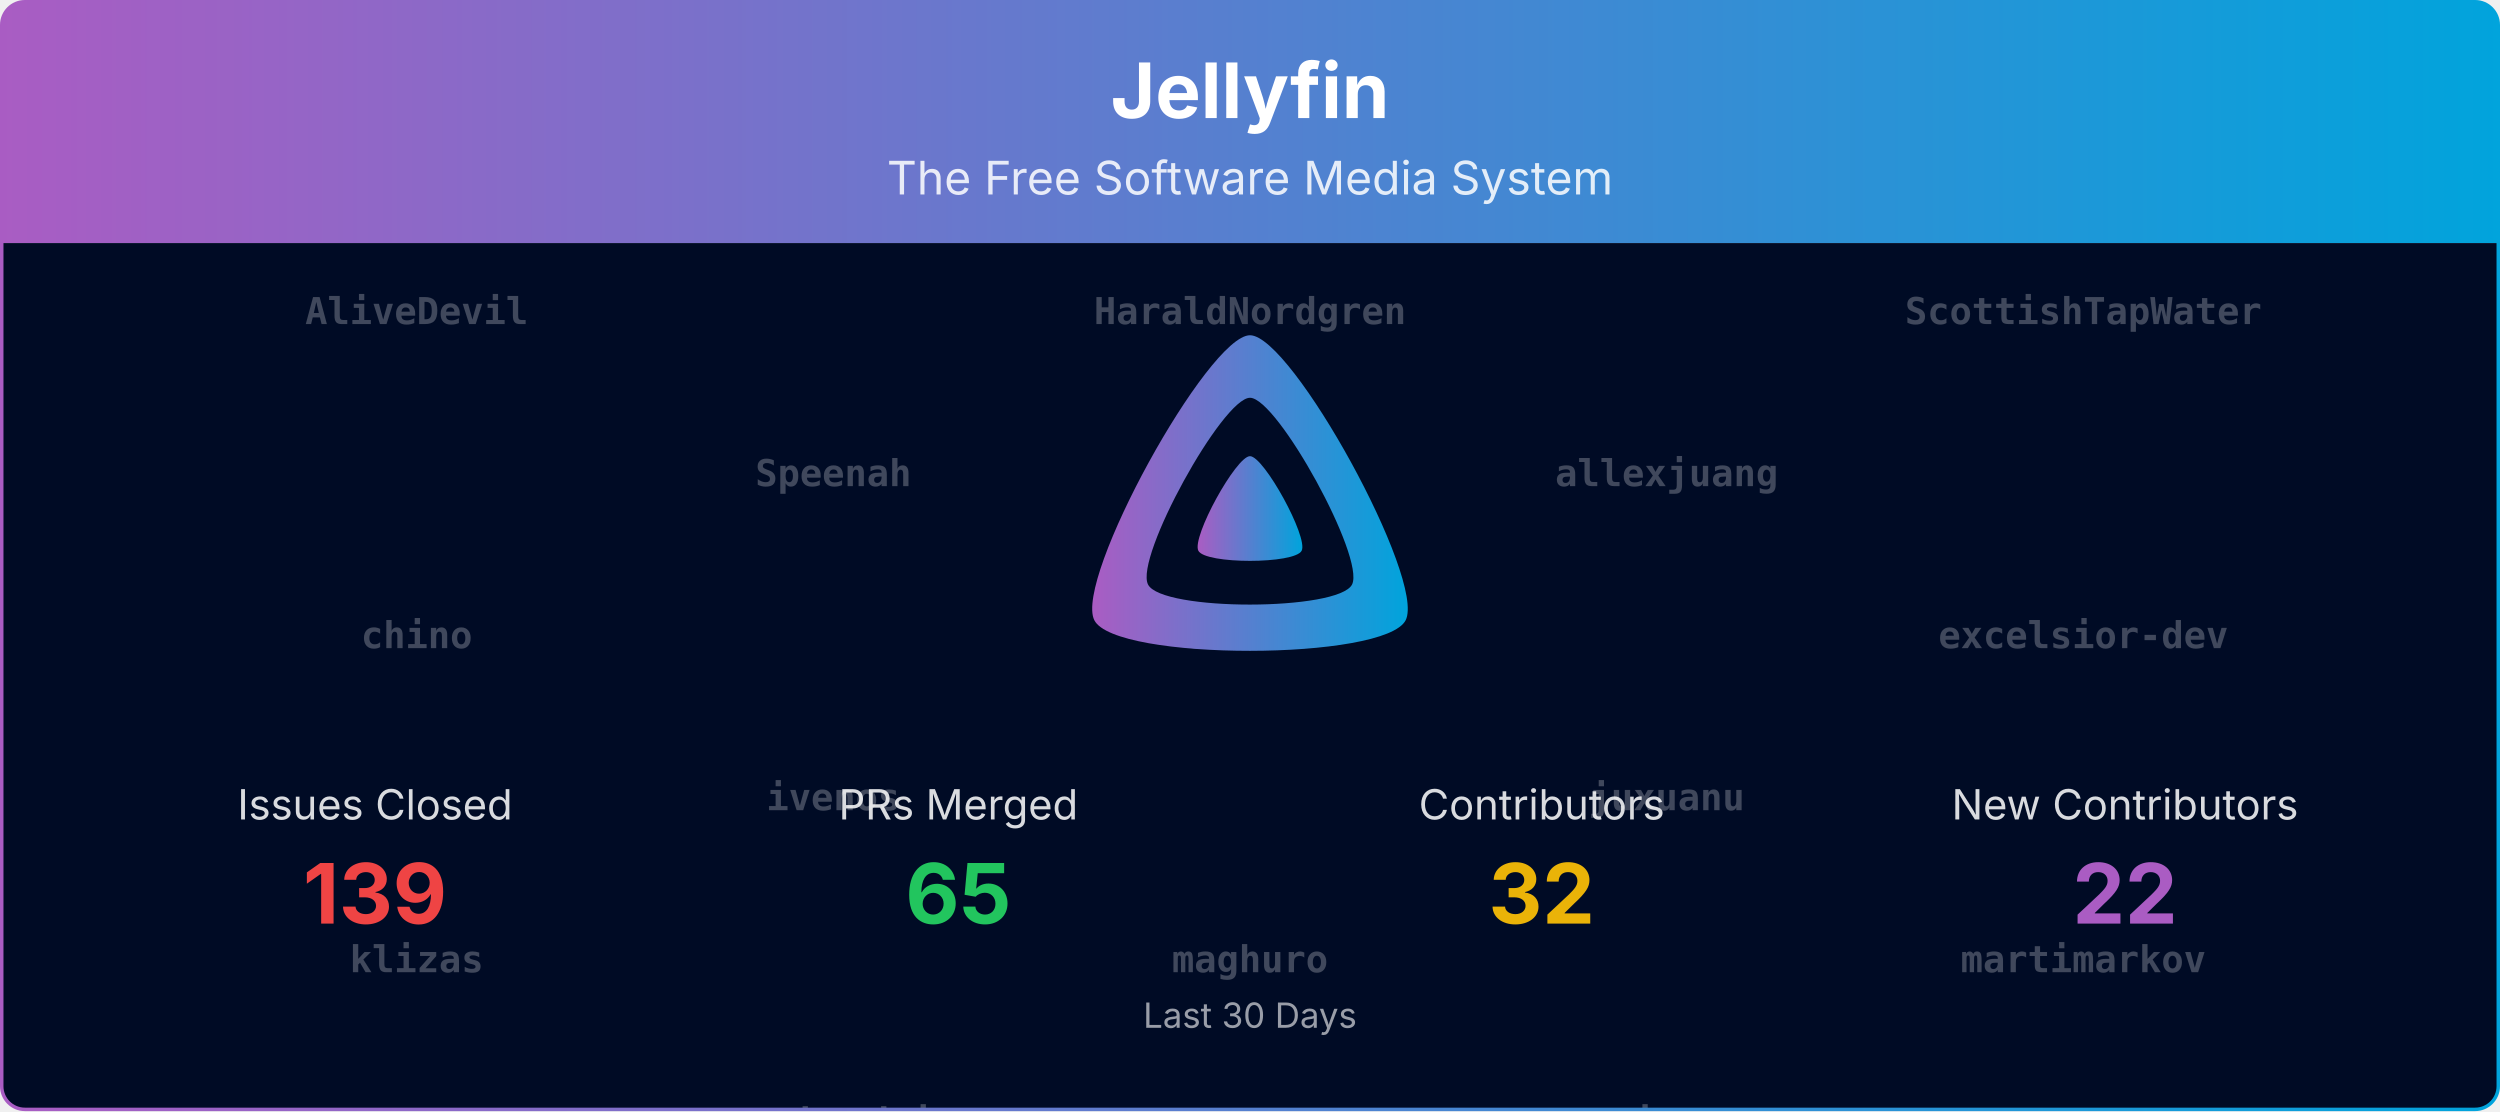
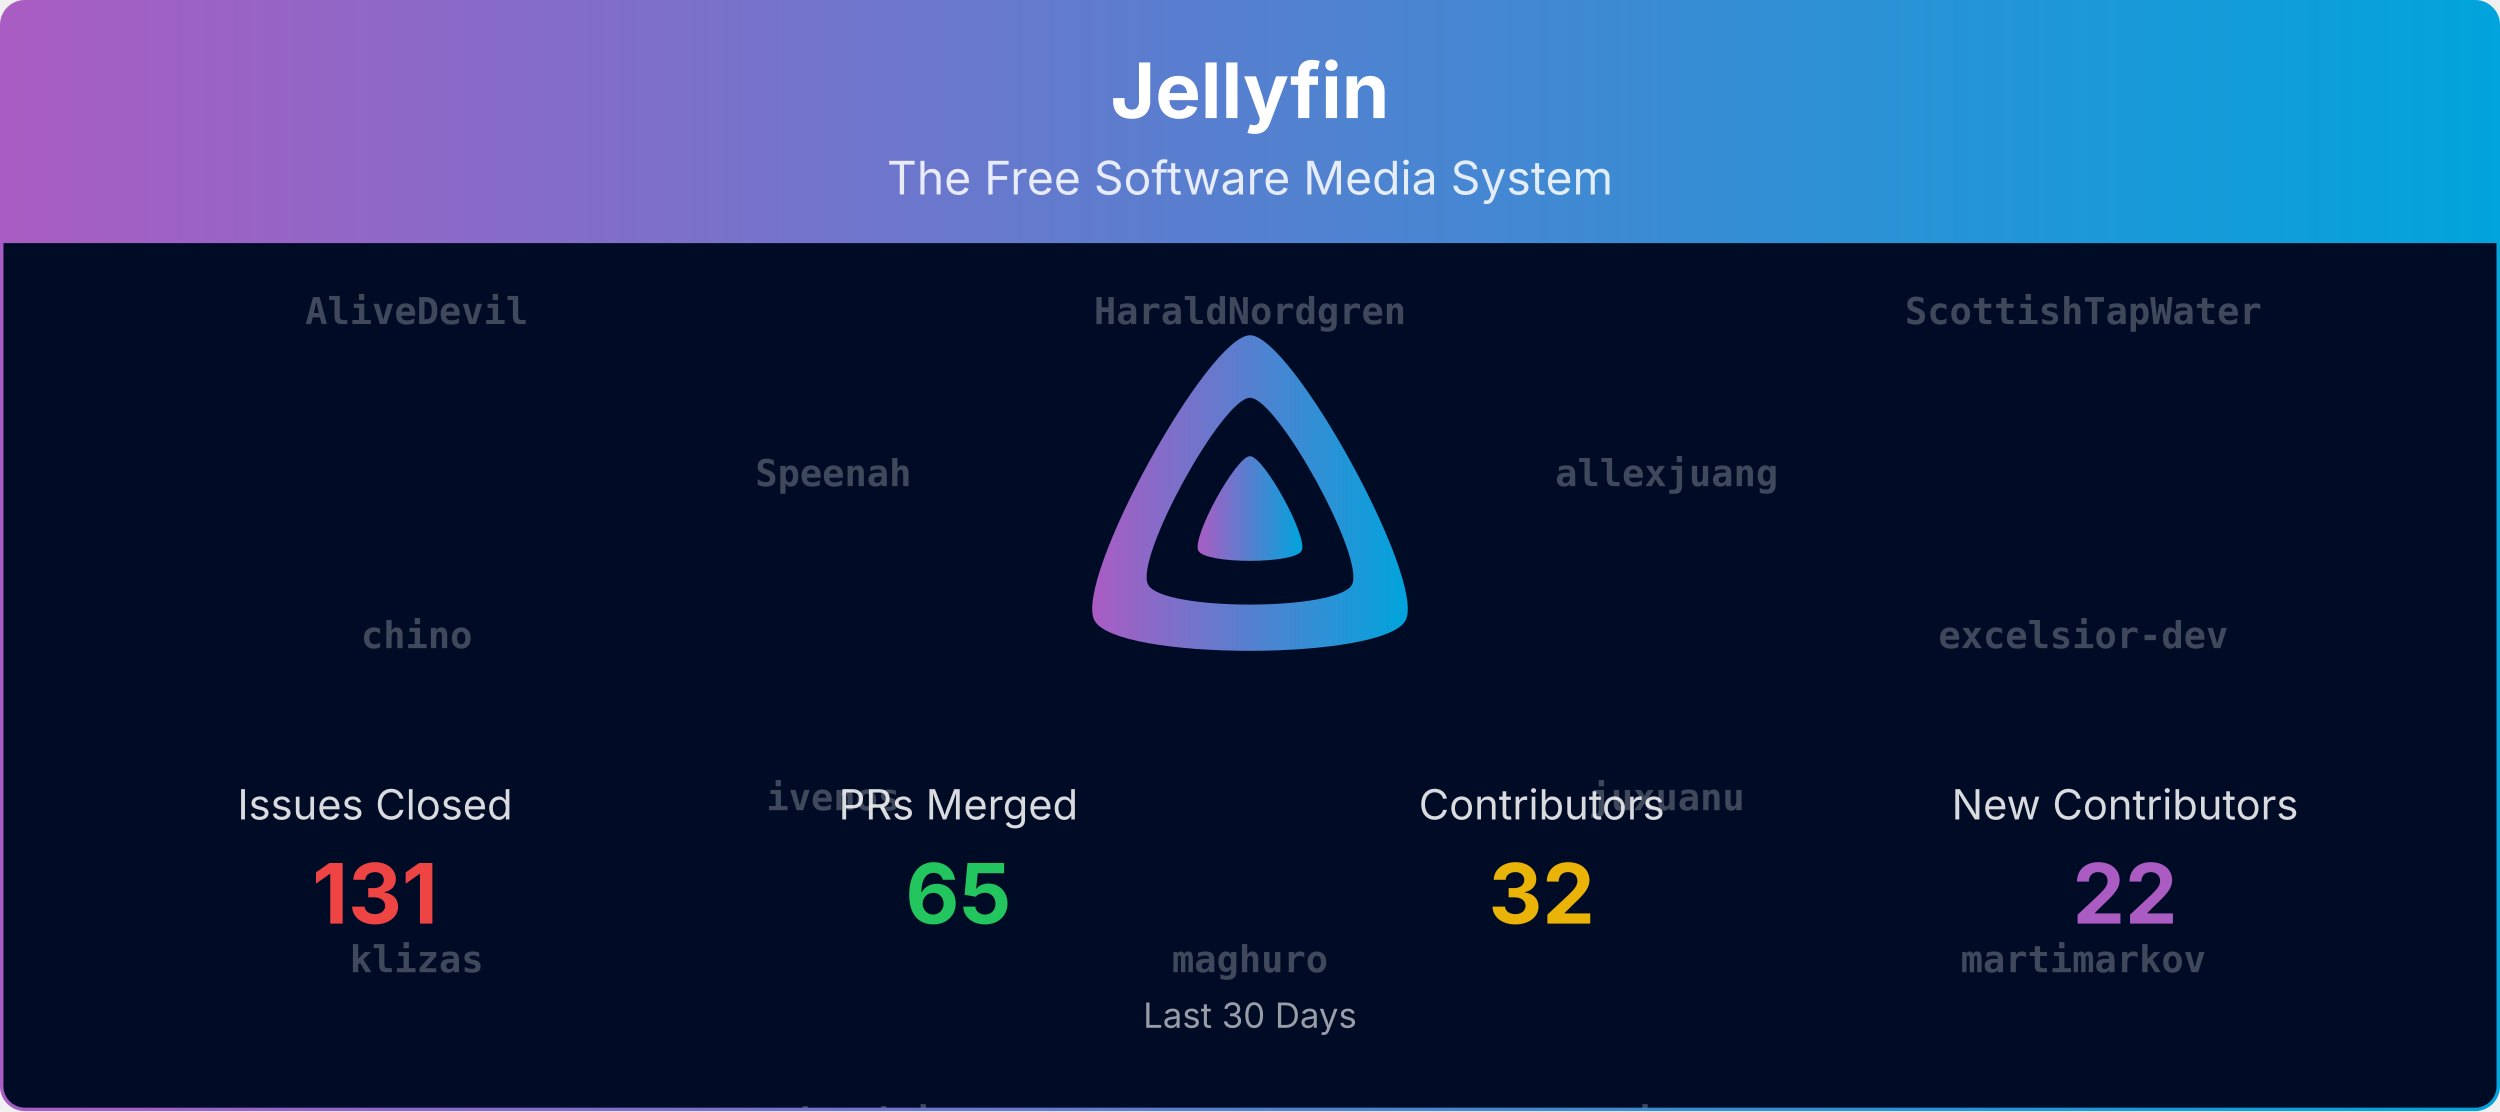
<svg xmlns="http://www.w3.org/2000/svg" viewBox="0 0 1080 480" width="100%" role="img" aria-label="Jellyfin">
  <defs>
    <linearGradient id="banner-jellyfin-grad" x1="0" y1="0" x2="1" y2="0">
      <stop offset="0%" stop-color="#AA5CC3" />
      <stop offset="100%" stop-color="#00A4DC" />
    </linearGradient>
    <clipPath id="banner-jellyfin-grad-clip">
      <rect x="0.75" y="0.75" width="1078.5" height="478.5" rx="10" ry="10" />
    </clipPath>
  </defs>
  <defs>
    <clipPath id="banner-jellyfin-grad-rain-clip">
      <rect x="0.75" y="105" width="1078.5" height="374.25" />
    </clipPath>
  </defs>
  <g clip-path="url(#banner-jellyfin-grad-clip)">
    <path d="M0.75,10.75 A10.0,10.0 0 0 1 10.75,0.75 L1069.25,0.75 A10.0,10.0 0 0 1 1079.25,10.75 L1079.25,105.00 L0.75,105.00 Z" fill="url(#banner-jellyfin-grad)" />
    <text x="540.0" y="51" text-anchor="middle" font-size="33" font-weight="700" font-family="Plus Jakarta Sans, system-ui, -apple-system, Segoe UI, sans-serif" fill="#ffffff">Jellyfin</text>
    <text x="540.0" y="84" text-anchor="middle" font-size="20" font-family="Plus Jakarta Sans, system-ui, -apple-system, Segoe UI, sans-serif" fill="#ffffff" opacity="0.85">The Free Software Media System</text>
    <rect x="0.75" y="105" width="1078.5" height="374.25" fill="#000b25" />
    <g opacity="0.25" clip-path="url(#banner-jellyfin-grad-rain-clip)" font-family="ui-monospace, SFMono-Regular, Menlo, Consolas, monospace" font-size="16" fill="#ffffff" text-anchor="middle">
      <g transform="translate(180.00,105)">
        <g>
          <animateTransform attributeName="transform" type="translate" values="0,-980;0,0" dur="23.33s" begin="-0.00s" repeatCount="indefinite" />
          <text y="35.0" font-weight="700">AliveDevil</text>
          <text y="175.0" font-weight="700">chino</text>
          <text y="315.0" font-weight="700">klizas</text>
          <text y="455.0" font-weight="700">nomener</text>
          <text y="595.0" font-weight="700">theopeuchlestrade</text>
          <text y="735.0">Bond-009</text>
          <text y="875.0">renovate[bot]</text>
          <text y="1015.0" font-weight="700">AliveDevil</text>
          <text y="1155.0" font-weight="700">chino</text>
          <text y="1295.0" font-weight="700">klizas</text>
          <text y="1435.0" font-weight="700">nomener</text>
          <text y="1575.0" font-weight="700">theopeuchlestrade</text>
          <text y="1715.0">Bond-009</text>
          <text y="1855.0">renovate[bot]</text>
        </g>
      </g>
      <g transform="translate(540.00,105)">
        <g>
          <animateTransform attributeName="transform" type="translate" values="0,-980;0,0" dur="23.33s" begin="-1.91s" repeatCount="indefinite" />
          <text y="35.0" font-weight="700">HaraldNordgren</text>
          <text y="175.0" font-weight="700">cinadr</text>
          <text y="315.0" font-weight="700">maghuro</text>
          <text y="455.0" font-weight="700">p27ZuH6CNAdzr</text>
          <text y="595.0" font-weight="700">z0rimo</text>
          <text y="735.0">nintwentydo</text>
          <text y="875.0">Jellyfrog</text>
          <text y="1015.0" font-weight="700">HaraldNordgren</text>
          <text y="1155.0" font-weight="700">cinadr</text>
          <text y="1295.0" font-weight="700">maghuro</text>
          <text y="1435.0" font-weight="700">p27ZuH6CNAdzr</text>
          <text y="1575.0" font-weight="700">z0rimo</text>
          <text y="1715.0">nintwentydo</text>
          <text y="1855.0">Jellyfrog</text>
        </g>
      </g>
      <g transform="translate(900.00,105)">
        <g>
          <animateTransform attributeName="transform" type="translate" values="0,-980;0,0" dur="23.33s" begin="-3.82s" repeatCount="indefinite" />
          <text y="35.0" font-weight="700">ScottishTapWater</text>
          <text y="175.0" font-weight="700">excelsior-dev</text>
          <text y="315.0" font-weight="700">martimarkov</text>
          <text y="455.0" font-weight="700">panko</text>
          <text y="595.0">theguymadmax</text>
          <text y="735.0">nyanmisaka</text>
          <text y="875.0">Shadowghost</text>
          <text y="1015.0" font-weight="700">ScottishTapWater</text>
          <text y="1155.0" font-weight="700">excelsior-dev</text>
          <text y="1295.0" font-weight="700">martimarkov</text>
          <text y="1435.0" font-weight="700">panko</text>
          <text y="1575.0">theguymadmax</text>
          <text y="1715.0">nyanmisaka</text>
          <text y="1855.0">Shadowghost</text>
        </g>
      </g>
      <g transform="translate(360.00,105)">
        <g>
          <animateTransform attributeName="transform" type="translate" values="0,-980;0,0" dur="23.33s" begin="-5.73s" repeatCount="indefinite" />
          <text y="105.0" font-weight="700">Speenah</text>
          <text y="245.0" font-weight="700">ivenos</text>
          <text y="385.0" font-weight="700">mateusbandeiraa</text>
          <text y="525.0" font-weight="700">scr4bble</text>
          <text y="665.0">twsouthwick</text>
          <text y="805.0">orut34iop</text>
          <text y="945.0">jonesy827</text>
          <text y="1085.0" font-weight="700">Speenah</text>
          <text y="1225.0" font-weight="700">ivenos</text>
          <text y="1365.0" font-weight="700">mateusbandeiraa</text>
          <text y="1505.0" font-weight="700">scr4bble</text>
          <text y="1645.0">twsouthwick</text>
          <text y="1785.0">orut34iop</text>
          <text y="1925.0">jonesy827</text>
        </g>
      </g>
      <g transform="translate(720.00,105)">
        <g>
          <animateTransform attributeName="transform" type="translate" values="0,-980;0,0" dur="23.33s" begin="-7.64s" repeatCount="indefinite" />
          <text y="105.0" font-weight="700">allexjuang</text>
          <text y="245.0" font-weight="700">juxuanu</text>
          <text y="385.0" font-weight="700">myristate</text>
          <text y="525.0" font-weight="700">thedreaddpirate</text>
          <text y="665.0" font-weight="700">AliveDevil</text>
          <text y="805.0" font-weight="700">maghuro</text>
          <text y="945.0">twsouthwick</text>
          <text y="1085.0" font-weight="700">allexjuang</text>
          <text y="1225.0" font-weight="700">juxuanu</text>
          <text y="1365.0" font-weight="700">myristate</text>
          <text y="1505.0" font-weight="700">thedreaddpirate</text>
          <text y="1645.0" font-weight="700">AliveDevil</text>
          <text y="1785.0" font-weight="700">maghuro</text>
          <text y="1925.0">twsouthwick</text>
        </g>
      </g>
    </g>
    <g transform="translate(465.00,138.00) scale(0.29297)">
      <path fill="url(#banner-jellyfin-grad)" fill-rule="evenodd" d="M256,23.3c-61.6,0-259.8,359.4-229.6,420.1s429.3,60,459.2,0S317.6,23.3,256,23.3zM406.5,390.8c-19.6,39.3-281.1,39.8-300.9,0s110.1-275.3,150.4-275.3S426.1,351.4,406.5,390.8z" />
      <path fill="url(#banner-jellyfin-grad)" d="M256,201.6c-20.4,0-86.2,119.3-76.2,139.4s142.5,19.9,152.4,0S276.5,201.6,256,201.6z" />
    </g>
    <text x="162.0" y="354.0" text-anchor="middle" font-size="18" font-family="Plus Jakarta Sans, system-ui, -apple-system, Segoe UI, sans-serif" fill="#ffffff" opacity="0.85">Issues Closed</text>
-     <text x="162.0" y="399.0" text-anchor="middle" font-size="36" font-weight="700" font-family="Plus Jakarta Sans, system-ui, -apple-system, Segoe UI, sans-serif" fill="#ef4444">139</text>
+     <text x="162.0" y="399.0" text-anchor="middle" font-size="36" font-weight="700" font-family="Plus Jakarta Sans, system-ui, -apple-system, Segoe UI, sans-serif" fill="#ef4444">131</text>
    <text x="414.0" y="354.0" text-anchor="middle" font-size="18" font-family="Plus Jakarta Sans, system-ui, -apple-system, Segoe UI, sans-serif" fill="#ffffff" opacity="0.85">PRs Merged</text>
    <text x="414.0" y="399.0" text-anchor="middle" font-size="36" font-weight="700" font-family="Plus Jakarta Sans, system-ui, -apple-system, Segoe UI, sans-serif" fill="#22c55e">65</text>
    <text x="666.0" y="354.0" text-anchor="middle" font-size="18" font-family="Plus Jakarta Sans, system-ui, -apple-system, Segoe UI, sans-serif" fill="#ffffff" opacity="0.85">Contributors</text>
    <text x="666.0" y="399.0" text-anchor="middle" font-size="36" font-weight="700" font-family="Plus Jakarta Sans, system-ui, -apple-system, Segoe UI, sans-serif" fill="#eab308">32</text>
    <text x="918.0" y="354.0" text-anchor="middle" font-size="18" font-family="Plus Jakarta Sans, system-ui, -apple-system, Segoe UI, sans-serif" fill="#ffffff" opacity="0.85">New Contributors</text>
    <text x="918.0" y="399.0" text-anchor="middle" font-size="36" font-weight="700" font-family="Plus Jakarta Sans, system-ui, -apple-system, Segoe UI, sans-serif" fill="#AA5CC3">22</text>
    <text x="540.0" y="444.0" text-anchor="middle" font-size="15" font-family="Plus Jakarta Sans, system-ui, -apple-system, Segoe UI, sans-serif" fill="#ffffff" opacity="0.6">Last 30 Days</text>
  </g>
  <rect x="0.75" y="0.75" width="1078.5" height="478.5" rx="10" ry="10" fill="none" stroke="url(#banner-jellyfin-grad)" stroke-width="1.5" />
</svg>
